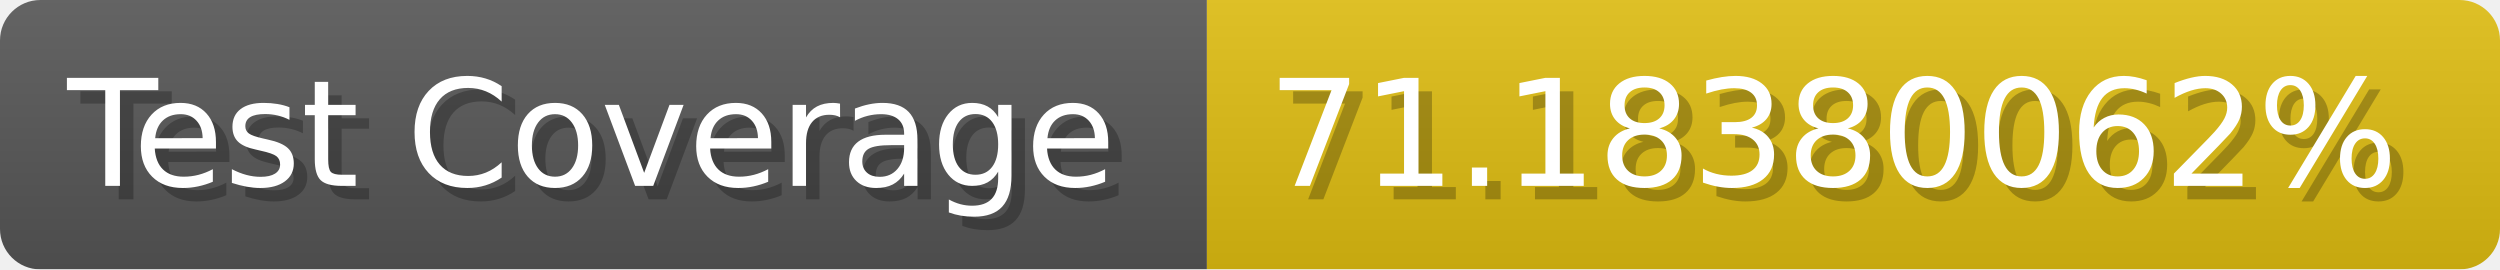
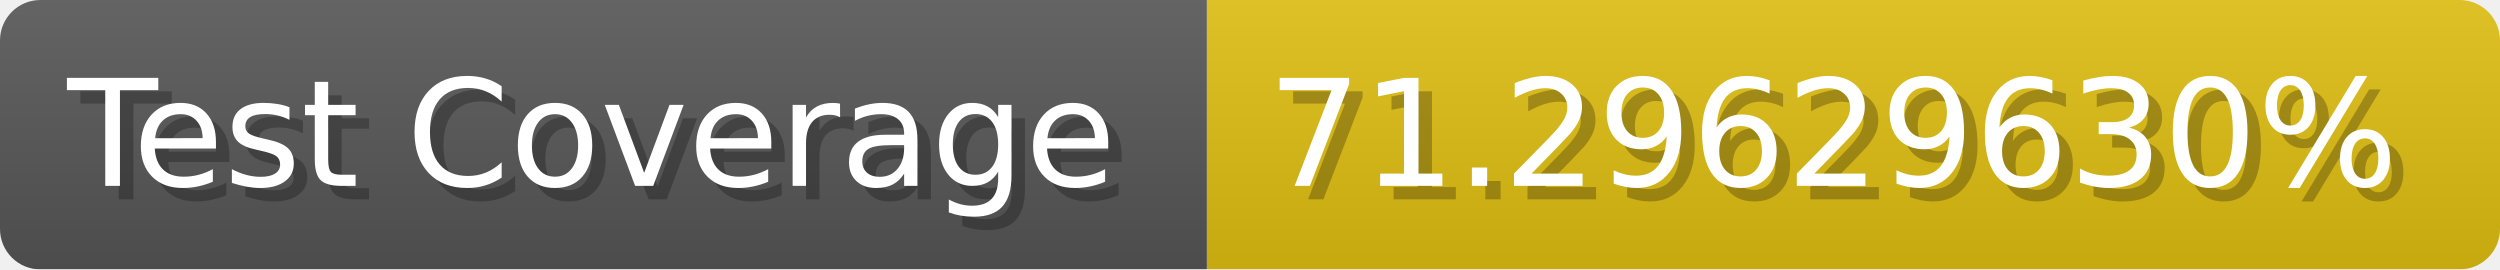
- <svg xmlns="http://www.w3.org/2000/svg" width="185.6" height="20" viewBox="0 0 1856 200" role="img" aria-label="Test Coverage: 71.18380062%">
+ <svg xmlns="http://www.w3.org/2000/svg" width="185.6" height="20" viewBox="0 0 1856 200" role="img" aria-label="Test Coverage: 71.29629630%">
  <linearGradient id="a" x2="0" y2="100%">
    <stop offset="0" stop-opacity=".1" stop-color="#EEE" />
    <stop offset="1" stop-opacity=".1" />
  </linearGradient>
  <mask id="m">
    <rect width="1856" height="200" rx="30" fill="#FFF" />
  </mask>
  <g mask="url(#m)">
    <rect width="896" height="200" fill="#555" />
    <rect width="960" height="200" fill="#DB1" x="896" />
    <rect width="1856" height="200" fill="url(#a)" />
  </g>
  <g aria-hidden="true" fill="#fff" text-anchor="start" font-family="Verdana,DejaVu Sans,sans-serif" font-size="110">
    <text x="60" y="148" textLength="796" fill="#000" opacity="0.25">Test Coverage</text>
    <text x="50" y="138" textLength="796">Test Coverage</text>
-     <text x="951" y="148" textLength="860" fill="#000" opacity="0.25">71.18380062%</text>
-     <text x="941" y="138" textLength="860">71.18380062%</text>
+     <text x="951" y="148" textLength="860" fill="#000" opacity="0.25">71.29629630%</text>
+     <text x="941" y="138" textLength="860">71.29629630%</text>
  </g>
</svg>
